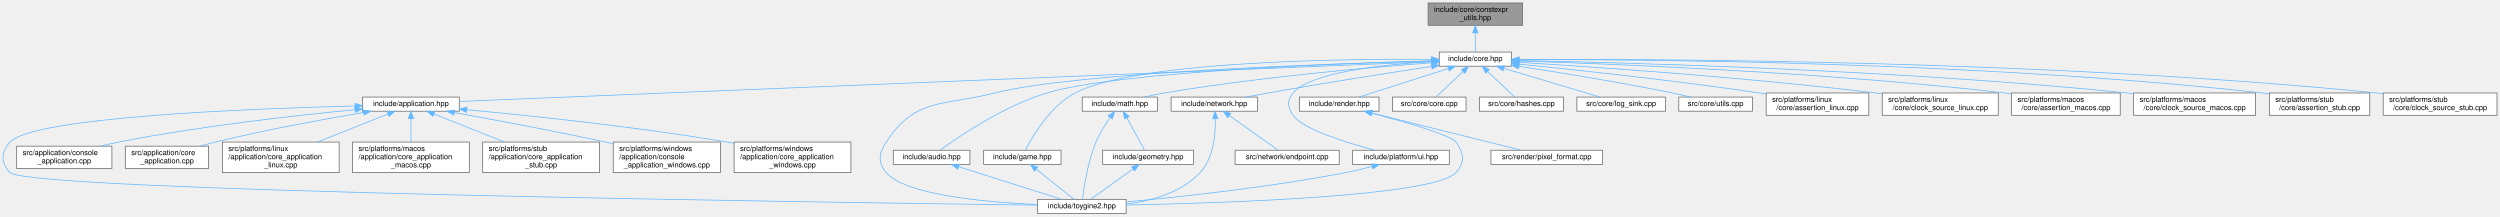
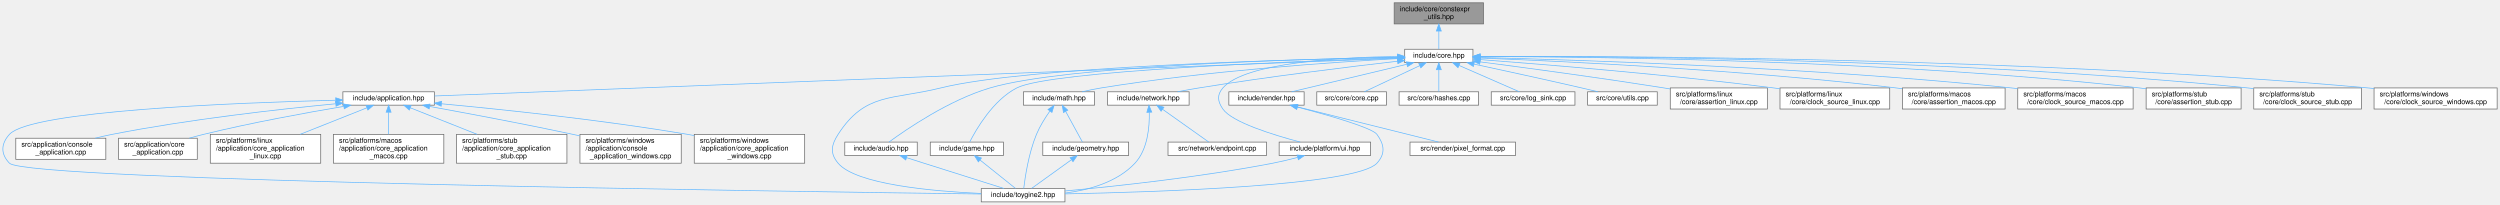
- <svg xmlns="http://www.w3.org/2000/svg" xmlns:xlink="http://www.w3.org/1999/xlink" width="3361pt" height="291pt" viewBox="0.00 0.00 3360.89 291.00">
+ <svg xmlns="http://www.w3.org/2000/svg" xmlns:xlink="http://www.w3.org/1999/xlink" width="3554pt" height="291pt" viewBox="0.00 0.00 3553.89 291.00">
  <g id="page0,1_graph0" class="graph" transform="scale(1 1) rotate(0) translate(4 287)">
    <g id="Node000001" class="node">
      <g id="a_Node000001">
        <a xlink:title="Constexpr helpers for compile-time string and buffer operations.">
-           <polygon fill="#999999" stroke="#666666" points="2042.89,-283 1915.89,-283 1915.89,-253 2042.89,-253 2042.89,-283" />
-           <text text-anchor="start" x="1923.89" y="-271" font-family="Helvetica,sans-Serif" font-size="10.00">include/core/constexpr</text>
-           <text text-anchor="middle" x="1979.39" y="-260" font-family="Helvetica,sans-Serif" font-size="10.00">_utils.hpp</text>
+           <polygon fill="#999999" stroke="#666666" points="2104.89,-283 1977.89,-283 1977.89,-253 2104.89,-253 2104.89,-283" />
+           <text text-anchor="start" x="1985.89" y="-271" font-family="Helvetica,sans-Serif" font-size="10.00">include/core/constexpr</text>
+           <text text-anchor="middle" x="2041.39" y="-260" font-family="Helvetica,sans-Serif" font-size="10.00">_utils.hpp</text>
        </a>
      </g>
    </g>
    <g id="Node000002" class="node">
      <g id="a_Node000002">
        <a xlink:href="../../da/d47/core_8hpp.html" target="_top" xlink:title="Umbrella header for the engine core module.">
-           <polygon fill="white" stroke="#666666" points="2027.89,-217 1930.89,-217 1930.89,-198 2027.89,-198 2027.89,-217" />
-           <text text-anchor="middle" x="1979.39" y="-205" font-family="Helvetica,sans-Serif" font-size="10.00">include/core.hpp</text>
+           <polygon fill="white" stroke="#666666" points="2089.89,-217 1992.89,-217 1992.89,-198 2089.89,-198 2089.89,-217" />
+           <text text-anchor="middle" x="2041.39" y="-205" font-family="Helvetica,sans-Serif" font-size="10.00">include/core.hpp</text>
        </a>
      </g>
    </g>
    <g id="edge1_Node000001_Node000002" class="edge">
      <g id="a_edge1_Node000001_Node000002">
        <a xlink:title=" ">
-           <path fill="none" stroke="#63b8ff" d="M1979.39,-242.75C1979.39,-233.72 1979.39,-224.03 1979.39,-217.27" />
-           <polygon fill="#63b8ff" stroke="#63b8ff" points="1975.89,-242.84 1979.39,-252.84 1982.89,-242.84 1975.89,-242.84" />
+           <path fill="none" stroke="#63b8ff" d="M2041.39,-242.75C2041.39,-233.72 2041.39,-224.03 2041.39,-217.27" />
+           <polygon fill="#63b8ff" stroke="#63b8ff" points="2037.89,-242.84 2041.39,-252.84 2044.89,-242.84 2037.89,-242.84" />
        </a>
      </g>
    </g>
    <g id="Node000003" class="node">
      <g id="a_Node000003">
        <a xlink:href="../../d4/d01/application_8hpp.html" target="_top" xlink:title="Umbrella header for the application module.">
          <polygon fill="white" stroke="#666666" points="613.39,-156.5 483.39,-156.5 483.39,-137.5 613.39,-137.5 613.39,-156.5" />
          <text text-anchor="middle" x="548.39" y="-144.5" font-family="Helvetica,sans-Serif" font-size="10.00">include/application.hpp</text>
        </a>
      </g>
    </g>
    <g id="edge2_Node000002_Node000003" class="edge">
      <g id="a_edge2_Node000002_Node000003">
        <a xlink:title=" ">
-           <path fill="none" stroke="#63b8ff" d="M1920.37,-204.09C1690.28,-194.68 854.31,-160.51 613.63,-150.67" />
-           <polygon fill="#63b8ff" stroke="#63b8ff" points="1920.41,-207.59 1930.54,-204.5 1920.69,-200.6 1920.41,-207.59" />
+           <path fill="none" stroke="#63b8ff" d="M1982.42,-204.19C1745.29,-194.9 862.18,-160.3 613.77,-150.56" />
+           <polygon fill="#63b8ff" stroke="#63b8ff" points="1982.43,-207.69 1992.56,-204.59 1982.7,-200.7 1982.43,-207.69" />
        </a>
      </g>
    </g>
    <g id="Node000004" class="node">
      <g id="a_Node000004">
        <a xlink:href="../../d8/d8c/toygine2_8hpp.html" target="_top" xlink:title="Main umbrella header for the engine.">
          <polygon fill="white" stroke="#666666" points="1509.89,-19 1390.89,-19 1390.89,0 1509.89,0 1509.89,-19" />
          <text text-anchor="middle" x="1450.39" y="-7" font-family="Helvetica,sans-Serif" font-size="10.00">include/toygine2.hpp</text>
        </a>
      </g>
    </g>
    <g id="edge27_Node000002_Node000004" class="edge">
      <g id="a_edge27_Node000002_Node000004">
        <a xlink:title=" ">
-           <path fill="none" stroke="#63b8ff" d="M1920.45,-205.11C1782.82,-201.43 1443.62,-189.76 1333.39,-162 1264.33,-144.61 1226,-155.83 1187.39,-96 1177.5,-80.69 1175.62,-68.92 1187.39,-55 1212.9,-24.8 1321.38,-15.09 1390.8,-11.97" />
-           <polygon fill="#63b8ff" stroke="#63b8ff" points="1920.7,-208.62 1930.79,-205.38 1920.89,-201.62 1920.7,-208.62" />
+           <path fill="none" stroke="#63b8ff" d="M1982.51,-205.52C1835.59,-202.65 1455.8,-192.43 1333.39,-162 1264.28,-144.82 1226,-155.83 1187.39,-96 1177.5,-80.69 1175.62,-68.92 1187.39,-55 1212.9,-24.8 1321.38,-15.09 1390.8,-11.97" />
+           <polygon fill="#63b8ff" stroke="#63b8ff" points="1982.62,-209.03 1992.68,-205.72 1982.75,-202.03 1982.62,-209.03" />
        </a>
      </g>
    </g>
    <g id="Node000012" class="node">
      <g id="a_Node000012">
        <a xlink:href="../../d1/d71/audio_8hpp.html" target="_top" xlink:title="Umbrella header for the audio module.">
          <polygon fill="white" stroke="#666666" points="1299.89,-85 1196.89,-85 1196.89,-66 1299.89,-66 1299.89,-85" />
          <text text-anchor="middle" x="1248.39" y="-73" font-family="Helvetica,sans-Serif" font-size="10.00">include/audio.hpp</text>
        </a>
      </g>
    </g>
    <g id="edge11_Node000002_Node000012" class="edge">
      <g id="a_edge11_Node000002_Node000012">
        <a xlink:title=" ">
-           <path fill="none" stroke="#63b8ff" d="M1920.48,-205.11C1793.75,-201.61 1498.95,-190.58 1403.39,-162 1345.38,-144.65 1284.86,-103.37 1260.05,-85.27" />
-           <polygon fill="#63b8ff" stroke="#63b8ff" points="1920.67,-208.62 1930.76,-205.39 1920.86,-201.62 1920.67,-208.62" />
+           <path fill="none" stroke="#63b8ff" d="M1982.53,-205.63C1845.95,-203.09 1510.94,-193.73 1403.39,-162 1345.02,-144.78 1284.22,-103.05 1259.66,-85.03" />
+           <polygon fill="#63b8ff" stroke="#63b8ff" points="1982.73,-209.13 1992.79,-205.82 1982.86,-202.14 1982.73,-209.13" />
        </a>
      </g>
    </g>
    <g id="Node000013" class="node">
      <g id="a_Node000013">
        <a xlink:href="../../d8/d39/game_8hpp.html" target="_top" xlink:title="Umbrella header for the game module.">
          <polygon fill="white" stroke="#666666" points="1422.39,-85 1318.39,-85 1318.39,-66 1422.39,-66 1422.39,-85" />
          <text text-anchor="middle" x="1370.39" y="-73" font-family="Helvetica,sans-Serif" font-size="10.00">include/game.hpp</text>
        </a>
      </g>
    </g>
    <g id="edge13_Node000002_Node000013" class="edge">
      <g id="a_edge13_Node000002_Node000013">
        <a xlink:title=" ">
-           <path fill="none" stroke="#63b8ff" d="M1920.34,-207.29C1798.42,-208.02 1523.37,-204.7 1441.39,-162 1407.67,-144.44 1383.8,-103.28 1374.59,-85.23" />
-           <polygon fill="#63b8ff" stroke="#63b8ff" points="1920.63,-210.79 1930.6,-207.22 1920.58,-203.79 1920.63,-210.79" />
+           <path fill="none" stroke="#63b8ff" d="M1982.31,-204.74C1840.43,-200.13 1488.66,-186.36 1441.39,-162 1407.6,-144.59 1383.77,-103.34 1374.58,-85.26" />
+           <polygon fill="#63b8ff" stroke="#63b8ff" points="1982.46,-208.24 1992.56,-205.06 1982.68,-201.25 1982.46,-208.24" />
        </a>
      </g>
    </g>
    <g id="Node000014" class="node">
      <g id="a_Node000014">
        <a xlink:href="../../d4/d78/math_8hpp.html" target="_top" xlink:title="Umbrella header for the math module.">
          <polygon fill="white" stroke="#666666" points="1551.89,-156.5 1450.89,-156.5 1450.89,-137.5 1551.89,-137.5 1551.89,-156.5" />
          <text text-anchor="middle" x="1501.39" y="-144.5" font-family="Helvetica,sans-Serif" font-size="10.00">include/math.hpp</text>
        </a>
      </g>
    </g>
    <g id="edge15_Node000002_Node000014" class="edge">
      <g id="a_edge15_Node000002_Node000014">
        <a xlink:title=" ">
-           <path fill="none" stroke="#63b8ff" d="M1920.83,-202.55C1839.7,-196.57 1688.7,-183.55 1561.39,-162 1552.63,-160.52 1543.25,-158.53 1534.56,-156.51" />
-           <polygon fill="#63b8ff" stroke="#63b8ff" points="1920.62,-206.05 1930.85,-203.28 1921.13,-199.07 1920.62,-206.05" />
+           <path fill="none" stroke="#63b8ff" d="M1982.64,-203.65C1891.84,-198.66 1712.12,-186.46 1561.39,-162 1552.52,-160.56 1543.01,-158.56 1534.23,-156.52" />
+           <polygon fill="#63b8ff" stroke="#63b8ff" points="1982.56,-207.15 1992.73,-204.19 1982.94,-200.16 1982.56,-207.15" />
        </a>
      </g>
    </g>
    <g id="Node000016" class="node">
      <g id="a_Node000016">
        <a xlink:href="../../d6/d67/network_8hpp.html" target="_top" xlink:title="Umbrella header for the network module.">
          <polygon fill="white" stroke="#666666" points="1686.39,-156.5 1570.39,-156.5 1570.39,-137.5 1686.39,-137.5 1686.39,-156.5" />
          <text text-anchor="middle" x="1628.39" y="-144.5" font-family="Helvetica,sans-Serif" font-size="10.00">include/network.hpp</text>
        </a>
      </g>
    </g>
    <g id="edge19_Node000002_Node000016" class="edge">
      <g id="a_edge19_Node000002_Node000016">
        <a xlink:title=" ">
-           <path fill="none" stroke="#63b8ff" d="M1920.48,-197.7C1863.95,-189.11 1776.21,-175.41 1700.39,-162 1690.86,-160.31 1680.64,-158.4 1670.98,-156.53" />
-           <polygon fill="#63b8ff" stroke="#63b8ff" points="1920.25,-201.2 1930.67,-199.24 1921.3,-194.28 1920.25,-201.2" />
+           <path fill="none" stroke="#63b8ff" d="M1982.58,-199.95C1914.49,-192.11 1799.04,-178.01 1700.39,-162 1690.46,-160.39 1679.8,-158.44 1669.81,-156.51" />
+           <polygon fill="#63b8ff" stroke="#63b8ff" points="1982.35,-203.45 1992.68,-201.11 1983.15,-196.5 1982.35,-203.45" />
        </a>
      </g>
    </g>
    <g id="Node000018" class="node">
      <g id="a_Node000018">
        <a xlink:href="../../de/dd6/ui_8hpp.html" target="_top" xlink:title="Umbrella header for platform UI types.">
          <polygon fill="white" stroke="#666666" points="1944.39,-85 1814.39,-85 1814.39,-66 1944.39,-66 1944.39,-85" />
          <text text-anchor="middle" x="1879.39" y="-73" font-family="Helvetica,sans-Serif" font-size="10.00">include/platform/ui.hpp</text>
        </a>
      </g>
    </g>
    <g id="edge22_Node000002_Node000018" class="edge">
      <g id="a_edge22_Node000002_Node000018">
        <a xlink:title=" ">
-           <path fill="none" stroke="#63b8ff" d="M1920.7,-204.22C1855.91,-200.33 1757.66,-189.88 1734.39,-162 1725.84,-151.76 1726.83,-142.98 1734.39,-132 1747.22,-113.35 1805.65,-95.27 1844.31,-85.05" />
-           <polygon fill="#63b8ff" stroke="#63b8ff" points="1920.61,-207.72 1930.8,-204.79 1921.01,-200.74 1920.61,-207.72" />
+           <path fill="none" stroke="#63b8ff" d="M1982.32,-206.72C1902.3,-205.62 1765.8,-198.29 1734.39,-162 1725.66,-151.92 1726.83,-142.98 1734.39,-132 1747.22,-113.35 1805.65,-95.27 1844.31,-85.05" />
+           <polygon fill="#63b8ff" stroke="#63b8ff" points="1982.71,-210.23 1992.74,-206.84 1982.78,-203.23 1982.71,-210.23" />
        </a>
      </g>
    </g>
    <g id="Node000019" class="node">
      <g id="a_Node000019">
        <a xlink:href="../../d6/d4b/render_8hpp.html" target="_top" xlink:title="Umbrella header for the render module.">
          <polygon fill="white" stroke="#666666" points="1849.89,-156.5 1742.89,-156.5 1742.89,-137.5 1849.89,-137.5 1849.89,-156.5" />
          <text text-anchor="middle" x="1796.39" y="-144.5" font-family="Helvetica,sans-Serif" font-size="10.00">include/render.hpp</text>
        </a>
      </g>
    </g>
    <g id="edge24_Node000002_Node000019" class="edge">
      <g id="a_edge24_Node000002_Node000019">
        <a xlink:title=" ">
-           <path fill="none" stroke="#63b8ff" d="M1942.84,-194.82C1907.44,-183.5 1854.62,-166.62 1823.03,-156.52" />
-           <polygon fill="#63b8ff" stroke="#63b8ff" points="1942.18,-198.28 1952.78,-197.99 1944.32,-191.61 1942.18,-198.28" />
+           <path fill="none" stroke="#63b8ff" d="M1995.78,-195.61C1948.43,-184.3 1875.35,-166.85 1832.05,-156.52" />
+           <polygon fill="#63b8ff" stroke="#63b8ff" points="1995.22,-199.08 2005.76,-197.99 1996.85,-192.27 1995.22,-199.08" />
        </a>
      </g>
    </g>
    <g id="Node000021" class="node">
      <g id="a_Node000021">
        <a xlink:href="../../da/de0/core_8cpp.html" target="_top" xlink:title="Implementation of toy::initialize() and toy::deInitialize() lifecycle functions.">
          <polygon fill="white" stroke="#666666" points="1966.89,-156.5 1867.89,-156.5 1867.89,-137.5 1966.89,-137.5 1966.89,-156.5" />
          <text text-anchor="middle" x="1917.39" y="-144.5" font-family="Helvetica,sans-Serif" font-size="10.00">src/core/core.cpp</text>
        </a>
      </g>
    </g>
    <g id="edge28_Node000002_Node000021" class="edge">
      <g id="a_edge28_Node000002_Node000021">
        <a xlink:title=" ">
-           <path fill="none" stroke="#63b8ff" d="M1962.86,-190.91C1951.24,-179.94 1936.11,-165.67 1926.57,-156.67" />
-           <polygon fill="#63b8ff" stroke="#63b8ff" points="1960.56,-193.55 1970.24,-197.87 1965.37,-188.46 1960.56,-193.55" />
+           <path fill="none" stroke="#63b8ff" d="M2014.11,-193.63C1990.2,-182.35 1956.11,-166.27 1935.44,-156.52" />
+           <polygon fill="#63b8ff" stroke="#63b8ff" points="2012.82,-196.89 2023.35,-197.99 2015.8,-190.56 2012.82,-196.89" />
        </a>
      </g>
    </g>
    <g id="Node000022" class="node">
      <g id="a_Node000022">
        <a xlink:href="../../db/d2d/hashes_8cpp.html" target="_top" xlink:title="Table-driven implementations of toy::crc8(), toy::crc16(), and toy::crc32().">
          <polygon fill="white" stroke="#666666" points="2097.89,-156.5 1984.89,-156.5 1984.89,-137.5 2097.89,-137.5 2097.89,-156.5" />
          <text text-anchor="middle" x="2041.39" y="-144.5" font-family="Helvetica,sans-Serif" font-size="10.00">src/core/hashes.cpp</text>
        </a>
      </g>
    </g>
    <g id="edge29_Node000002_Node000022" class="edge">
      <g id="a_edge29_Node000002_Node000022">
        <a xlink:title=" ">
-           <path fill="none" stroke="#63b8ff" d="M1995.91,-190.91C2007.53,-179.94 2022.66,-165.67 2032.2,-156.67" />
-           <polygon fill="#63b8ff" stroke="#63b8ff" points="1993.41,-188.46 1988.53,-197.87 1998.21,-193.55 1993.41,-188.46" />
+           <path fill="none" stroke="#63b8ff" d="M2041.39,-187.66C2041.39,-177.24 2041.39,-164.8 2041.39,-156.67" />
+           <polygon fill="#63b8ff" stroke="#63b8ff" points="2037.89,-187.87 2041.39,-197.87 2044.89,-187.87 2037.89,-187.87" />
        </a>
      </g>
    </g>
    <g id="Node000023" class="node">
      <g id="a_Node000023">
        <a xlink:href="../../d2/d51/log__sink_8cpp.html" target="_top" xlink:title="Out-of-line definitions for toy::log::ISink.">
          <polygon fill="white" stroke="#666666" points="2234.89,-156.5 2115.89,-156.5 2115.89,-137.5 2234.89,-137.5 2234.89,-156.5" />
          <text text-anchor="middle" x="2175.39" y="-144.5" font-family="Helvetica,sans-Serif" font-size="10.00">src/core/log_sink.cpp</text>
        </a>
      </g>
    </g>
    <g id="edge30_Node000002_Node000023" class="edge">
      <g id="a_edge30_Node000002_Node000023">
        <a xlink:title=" ">
-           <path fill="none" stroke="#63b8ff" d="M2017.55,-195.11C2055.46,-183.79 2112.72,-166.7 2146.85,-156.52" />
-           <polygon fill="#63b8ff" stroke="#63b8ff" points="2016.47,-191.78 2007.89,-197.99 2018.47,-198.49 2016.47,-191.78" />
+           <path fill="none" stroke="#63b8ff" d="M2070.17,-193.93C2096.05,-182.64 2133.34,-166.36 2155.88,-156.52" />
+           <polygon fill="#63b8ff" stroke="#63b8ff" points="2068.63,-190.78 2060.87,-197.99 2071.44,-197.2 2068.63,-190.78" />
        </a>
      </g>
    </g>
    <g id="Node000024" class="node">
      <g id="a_Node000024">
        <a xlink:href="../../de/d06/utils_8cpp.html" target="_top" xlink:title="Definitions for string, encoding, and number utilities declared in core/utils.hpp.">
          <polygon fill="white" stroke="#666666" points="2351.89,-156.5 2252.89,-156.5 2252.89,-137.5 2351.89,-137.5 2351.89,-156.5" />
          <text text-anchor="middle" x="2302.39" y="-144.5" font-family="Helvetica,sans-Serif" font-size="10.00">src/core/utils.cpp</text>
        </a>
      </g>
    </g>
    <g id="edge31_Node000002_Node000024" class="edge">
      <g id="a_edge31_Node000002_Node000024">
        <a xlink:title=" ">
-           <path fill="none" stroke="#63b8ff" d="M2037.98,-197.87C2091.83,-189.66 2173.75,-176.44 2244.39,-162 2252.3,-160.38 2260.78,-158.45 2268.74,-156.55" />
-           <polygon fill="#63b8ff" stroke="#63b8ff" points="2037.29,-194.44 2027.93,-199.4 2038.34,-201.36 2037.29,-194.44" />
+           <path fill="none" stroke="#63b8ff" d="M2091.28,-195.87C2132.41,-187.03 2192.25,-174 2244.39,-162 2251.86,-160.28 2259.85,-158.38 2267.45,-156.56" />
+           <polygon fill="#63b8ff" stroke="#63b8ff" points="2090.54,-192.45 2081.5,-197.97 2092.01,-199.29 2090.54,-192.45" />
        </a>
      </g>
    </g>
    <g id="Node000025" class="node">
      <g id="a_Node000025">
        <a xlink:href="../../df/de5/assertion__linux_8cpp.html" target="_top" xlink:title="Linux implementation of the toy::assertion crash handler and stack trace capture.">
          <polygon fill="white" stroke="#666666" points="2508.39,-162 2370.39,-162 2370.39,-132 2508.39,-132 2508.39,-162" />
          <text text-anchor="start" x="2378.39" y="-150" font-family="Helvetica,sans-Serif" font-size="10.00">src/platforms/linux</text>
          <text text-anchor="middle" x="2439.39" y="-139" font-family="Helvetica,sans-Serif" font-size="10.00">/core/assertion_linux.cpp</text>
        </a>
      </g>
    </g>
    <g id="edge32_Node000002_Node000025" class="edge">
      <g id="a_edge32_Node000002_Node000025">
        <a xlink:title=" ">
-           <path fill="none" stroke="#63b8ff" d="M2038.26,-200.78C2113.41,-193.22 2247.36,-178.86 2361.39,-162 2364.24,-161.58 2367.16,-161.13 2370.1,-160.66" />
-           <polygon fill="#63b8ff" stroke="#63b8ff" points="2037.66,-197.32 2028.05,-201.8 2038.35,-204.29 2037.66,-197.32" />
+           <path fill="none" stroke="#63b8ff" d="M2099.94,-199.06C2164.18,-190.74 2270.29,-176.5 2361.39,-162 2364.24,-161.55 2367.15,-161.07 2370.09,-160.58" />
+           <polygon fill="#63b8ff" stroke="#63b8ff" points="2099.46,-195.59 2089.99,-200.35 2100.36,-202.54 2099.46,-195.59" />
        </a>
      </g>
    </g>
    <g id="Node000026" class="node">
      <g id="a_Node000026">
        <a xlink:href="../../d4/d42/clock__source__linux_8cpp.html" target="_top" xlink:title="Linux implementations of toy::chrono::ClockSource and toy::chrono::SteadyClock.">
          <polygon fill="white" stroke="#666666" points="2682.39,-162 2526.39,-162 2526.39,-132 2682.39,-132 2682.39,-162" />
          <text text-anchor="start" x="2534.39" y="-150" font-family="Helvetica,sans-Serif" font-size="10.00">src/platforms/linux</text>
          <text text-anchor="middle" x="2604.39" y="-139" font-family="Helvetica,sans-Serif" font-size="10.00">/core/clock_source_linux.cpp</text>
        </a>
      </g>
    </g>
    <g id="edge33_Node000002_Node000026" class="edge">
      <g id="a_edge33_Node000002_Node000026">
        <a xlink:title=" ">
-           <path fill="none" stroke="#63b8ff" d="M2038.22,-203.12C2137.32,-197.1 2343.74,-183.12 2517.39,-162 2520.27,-161.65 2523.21,-161.27 2526.17,-160.88" />
-           <polygon fill="#63b8ff" stroke="#63b8ff" points="2037.88,-199.64 2028.11,-203.73 2038.3,-206.62 2037.88,-199.64" />
+           <path fill="none" stroke="#63b8ff" d="M2100.17,-202.27C2190.19,-195.5 2367.54,-181.04 2517.39,-162 2520.27,-161.63 2523.2,-161.24 2526.17,-160.84" />
+           <polygon fill="#63b8ff" stroke="#63b8ff" points="2099.87,-198.78 2090.15,-203.01 2100.39,-205.76 2099.87,-198.78" />
        </a>
      </g>
    </g>
    <g id="Node000027" class="node">
      <g id="a_Node000027">
        <a xlink:href="../../d5/d5a/assertion__macos_8cpp.html" target="_top" xlink:title="macOS implementation of the toy::assertion crash handler and stack trace capture.">
          <polygon fill="white" stroke="#666666" points="2846.39,-162 2700.39,-162 2700.39,-132 2846.39,-132 2846.39,-162" />
          <text text-anchor="start" x="2708.39" y="-150" font-family="Helvetica,sans-Serif" font-size="10.00">src/platforms/macos</text>
          <text text-anchor="middle" x="2773.39" y="-139" font-family="Helvetica,sans-Serif" font-size="10.00">/core/assertion_macos.cpp</text>
        </a>
      </g>
    </g>
    <g id="edge34_Node000002_Node000027" class="edge">
      <g id="a_edge34_Node000002_Node000027">
        <a xlink:title=" ">
-           <path fill="none" stroke="#63b8ff" d="M2038.13,-204.95C2160.17,-201.26 2449.92,-190.08 2691.39,-162 2694.25,-161.67 2697.18,-161.3 2700.12,-160.91" />
-           <polygon fill="#63b8ff" stroke="#63b8ff" points="2037.78,-201.46 2027.89,-205.25 2037.99,-208.45 2037.78,-201.46" />
+           <path fill="none" stroke="#63b8ff" d="M2100.34,-204.45C2214.67,-200.05 2474.37,-187.89 2691.39,-162 2694.25,-161.66 2697.17,-161.28 2700.12,-160.88" />
+           <polygon fill="#63b8ff" stroke="#63b8ff" points="2099.92,-200.97 2090.06,-204.84 2100.18,-207.96 2099.92,-200.97" />
        </a>
      </g>
    </g>
    <g id="Node000028" class="node">
      <g id="a_Node000028">
        <a xlink:href="../../d6/d9a/clock__source__macos_8cpp.html" target="_top" xlink:title="macOS implementations of toy::chrono::ClockSource and toy::chrono::SteadyClock.">
          <polygon fill="white" stroke="#666666" points="3028.39,-162 2864.39,-162 2864.39,-132 3028.39,-132 3028.39,-162" />
          <text text-anchor="start" x="2872.39" y="-150" font-family="Helvetica,sans-Serif" font-size="10.00">src/platforms/macos</text>
          <text text-anchor="middle" x="2946.39" y="-139" font-family="Helvetica,sans-Serif" font-size="10.00">/core/clock_source_macos.cpp</text>
        </a>
      </g>
    </g>
    <g id="edge35_Node000002_Node000028" class="edge">
      <g id="a_edge35_Node000002_Node000028">
        <a xlink:title=" ">
-           <path fill="none" stroke="#63b8ff" d="M2038.11,-205.58C2179.29,-202.92 2548.71,-193.3 2855.39,-162 2858.25,-161.71 2861.16,-161.39 2864.09,-161.04" />
-           <polygon fill="#63b8ff" stroke="#63b8ff" points="2037.88,-202.08 2027.95,-205.77 2038.01,-209.08 2037.88,-202.08" />
+           <path fill="none" stroke="#63b8ff" d="M2100.21,-205.26C2234.43,-202 2573.45,-191.32 2855.39,-162 2858.25,-161.7 2861.16,-161.38 2864.09,-161.03" />
+           <polygon fill="#63b8ff" stroke="#63b8ff" points="2100.06,-201.76 2090.14,-205.5 2100.22,-208.76 2100.06,-201.76" />
        </a>
      </g>
    </g>
    <g id="Node000029" class="node">
      <g id="a_Node000029">
        <a xlink:href="../../d7/d90/assertion__stub_8cpp.html" target="_top" xlink:title="Stub definitions for the assertion callback API declared in core/assertion.hpp.">
          <polygon fill="white" stroke="#666666" points="3181.89,-162 3046.89,-162 3046.89,-132 3181.89,-132 3181.89,-162" />
          <text text-anchor="start" x="3054.89" y="-150" font-family="Helvetica,sans-Serif" font-size="10.00">src/platforms/stub</text>
          <text text-anchor="middle" x="3114.39" y="-139" font-family="Helvetica,sans-Serif" font-size="10.00">/core/assertion_stub.cpp</text>
        </a>
      </g>
    </g>
    <g id="edge36_Node000002_Node000029" class="edge">
      <g id="a_edge36_Node000002_Node000029">
        <a xlink:title=" ">
-           <path fill="none" stroke="#63b8ff" d="M2038.22,-206.86C2198.88,-207.24 2658.36,-204.22 3037.39,-162 3040.49,-161.65 3043.66,-161.26 3046.86,-160.82" />
-           <polygon fill="#63b8ff" stroke="#63b8ff" points="2038.09,-203.36 2028.08,-206.83 2038.07,-210.36 2038.09,-203.36" />
+           <path fill="none" stroke="#63b8ff" d="M2100.22,-206.64C2254.49,-206.41 2683.25,-201.92 3037.39,-162 3040.49,-161.65 3043.66,-161.25 3046.86,-160.81" />
+           <polygon fill="#63b8ff" stroke="#63b8ff" points="2100.02,-203.14 2090.02,-206.65 2100.02,-210.14 2100.02,-203.14" />
        </a>
      </g>
    </g>
    <g id="Node000030" class="node">
      <g id="a_Node000030">
        <a xlink:href="../../d4/dbf/clock__source__stub_8cpp.html" target="_top" xlink:title="Stub implementations of toy::chrono::ClockSource and toy::chrono::SteadyClock.">
          <polygon fill="white" stroke="#666666" points="3352.89,-162 3199.89,-162 3199.89,-132 3352.89,-132 3352.89,-162" />
          <text text-anchor="start" x="3207.89" y="-150" font-family="Helvetica,sans-Serif" font-size="10.00">src/platforms/stub</text>
          <text text-anchor="middle" x="3276.39" y="-139" font-family="Helvetica,sans-Serif" font-size="10.00">/core/clock_source_stub.cpp</text>
        </a>
      </g>
    </g>
    <g id="edge37_Node000002_Node000030" class="edge">
      <g id="a_edge37_Node000002_Node000030">
        <a xlink:title=" ">
-           <path fill="none" stroke="#63b8ff" d="M2038.09,-206.97C2213.63,-207.82 2749.74,-206.3 3191.39,-162 3194.06,-161.73 3196.79,-161.43 3199.53,-161.11" />
-           <polygon fill="#63b8ff" stroke="#63b8ff" points="2038.05,-203.47 2028.03,-206.92 2038.01,-210.47 2038.05,-203.47" />
+           <path fill="none" stroke="#63b8ff" d="M2100.24,-206.8C2269.98,-207.13 2774.95,-204.19 3191.39,-162 3194.06,-161.73 3196.79,-161.43 3199.53,-161.1" />
+           <polygon fill="#63b8ff" stroke="#63b8ff" points="2100.03,-203.3 2090.02,-206.78 2100.01,-210.3 2100.03,-203.3" />
+         </a>
+       </g>
+     </g>
+     <g id="Node000031" class="node">
+       <g id="a_Node000031">
+         <a xlink:href="../../d0/db3/clock__source__windows_8cpp.html" target="_top" xlink:title="Windows implementations of toy::chrono::ClockSource and toy::chrono::SteadyClock.">
+           <polygon fill="white" stroke="#666666" points="3545.89,-162 3370.89,-162 3370.89,-132 3545.89,-132 3545.89,-162" />
+           <text text-anchor="start" x="3378.89" y="-150" font-family="Helvetica,sans-Serif" font-size="10.00">src/platforms/windows</text>
+           <text text-anchor="middle" x="3458.39" y="-139" font-family="Helvetica,sans-Serif" font-size="10.00">/core/clock_source_windows.cpp</text>
+         </a>
+       </g>
+     </g>
+     <g id="edge38_Node000002_Node000031" class="edge">
+       <g id="a_edge38_Node000002_Node000031">
+         <a xlink:title=" ">
+           <path fill="none" stroke="#63b8ff" d="M2100.18,-206.84C2285.85,-207.44 2876.18,-205.51 3362.39,-162 3365.15,-161.75 3367.96,-161.48 3370.8,-161.18" />
+           <polygon fill="#63b8ff" stroke="#63b8ff" points="2100.1,-203.34 2090.09,-206.81 2100.07,-210.34 2100.1,-203.34" />
        </a>
      </g>
    </g>
    <g id="edge3_Node000003_Node000004" class="edge">
      <g id="a_edge3_Node000003_Node000004">
        <a xlink:title=" ">
          <path fill="none" stroke="#63b8ff" d="M472.97,-144.52C332.01,-140.96 40,-129.58 9.39,-96 -2.89,-82.53 -3.3,-68.08 9.39,-55 33.81,-29.81 1121.17,-14.61 1390.51,-11.22" />
          <polygon fill="#63b8ff" stroke="#63b8ff" points="473.18,-148.02 483.26,-144.77 473.35,-141.03 473.18,-148.02" />
        </a>
      </g>
    </g>
    <g id="Node000005" class="node">
      <g id="a_Node000005">
        <a xlink:href="../../db/db6/console__application_8cpp.html" target="_top" xlink:title="Implementations for toy::application::ConsoleApplication.">
          <polygon fill="white" stroke="#666666" points="146.39,-90.5 18.39,-90.5 18.39,-60.5 146.39,-60.5 146.39,-90.5" />
          <text text-anchor="start" x="26.39" y="-78.5" font-family="Helvetica,sans-Serif" font-size="10.00">src/application/console</text>
          <text text-anchor="middle" x="82.39" y="-67.5" font-family="Helvetica,sans-Serif" font-size="10.00">_application.cpp</text>
        </a>
      </g>
    </g>
    <g id="edge4_Node000003_Node000005" class="edge">
      <g id="a_edge4_Node000003_Node000005">
        <a xlink:title=" ">
          <path fill="none" stroke="#63b8ff" d="M472.88,-139.44C393.4,-131.82 264.87,-117.49 155.39,-96 147.53,-94.46 139.28,-92.55 131.26,-90.52" />
          <polygon fill="#63b8ff" stroke="#63b8ff" points="473,-142.96 483.28,-140.42 473.66,-135.99 473,-142.96" />
        </a>
      </g>
    </g>
    <g id="Node000006" class="node">
      <g id="a_Node000006">
        <a xlink:href="../../d0/dbb/core__application_8cpp.html" target="_top" xlink:title="Implementations for toy::application::CoreApplication.">
          <polygon fill="white" stroke="#666666" points="276.39,-90.5 164.39,-90.5 164.39,-60.5 276.39,-60.5 276.39,-90.5" />
          <text text-anchor="start" x="172.39" y="-78.5" font-family="Helvetica,sans-Serif" font-size="10.00">src/application/core</text>
          <text text-anchor="middle" x="220.39" y="-67.5" font-family="Helvetica,sans-Serif" font-size="10.00">_application.cpp</text>
        </a>
      </g>
    </g>
    <g id="edge5_Node000003_Node000006" class="edge">
      <g id="a_edge5_Node000003_Node000006">
        <a xlink:title=" ">
          <path fill="none" stroke="#63b8ff" d="M484.61,-135.78C431.11,-126.75 352.83,-112.48 285.39,-96 278.75,-94.38 271.78,-92.49 264.98,-90.54" />
          <polygon fill="#63b8ff" stroke="#63b8ff" points="484.2,-139.26 494.64,-137.46 485.36,-132.36 484.2,-139.26" />
        </a>
      </g>
    </g>
    <g id="Node000007" class="node">
      <g id="a_Node000007">
        <a xlink:href="../../d0/d8a/core__application__linux_8cpp.html" target="_top" xlink:title="Linux implementations of toy::application::CoreApplication via POSIX APIs.">
          <polygon fill="white" stroke="#666666" points="451.89,-96 294.89,-96 294.89,-55 451.89,-55 451.89,-96" />
          <text text-anchor="start" x="302.89" y="-84" font-family="Helvetica,sans-Serif" font-size="10.00">src/platforms/linux</text>
          <text text-anchor="start" x="302.89" y="-73" font-family="Helvetica,sans-Serif" font-size="10.00">/application/core_application</text>
          <text text-anchor="middle" x="373.39" y="-62" font-family="Helvetica,sans-Serif" font-size="10.00">_linux.cpp</text>
        </a>
      </g>
    </g>
    <g id="edge6_Node000003_Node000007" class="edge">
      <g id="a_edge6_Node000003_Node000007">
        <a xlink:title=" ">
          <path fill="none" stroke="#63b8ff" d="M517.48,-133.73C491.21,-123.29 453.02,-108.13 422.55,-96.03" />
          <polygon fill="#63b8ff" stroke="#63b8ff" points="516.34,-137.04 526.93,-137.48 518.93,-130.53 516.34,-137.04" />
        </a>
      </g>
    </g>
    <g id="Node000008" class="node">
      <g id="a_Node000008">
        <a xlink:href="../../d8/d89/core__application__macos_8cpp.html" target="_top" xlink:title="macOS implementations of toy::application::CoreApplication via POSIX APIs.">
          <polygon fill="white" stroke="#666666" points="626.89,-96 469.89,-96 469.89,-55 626.89,-55 626.89,-96" />
          <text text-anchor="start" x="477.89" y="-84" font-family="Helvetica,sans-Serif" font-size="10.00">src/platforms/macos</text>
          <text text-anchor="start" x="477.89" y="-73" font-family="Helvetica,sans-Serif" font-size="10.00">/application/core_application</text>
          <text text-anchor="middle" x="548.39" y="-62" font-family="Helvetica,sans-Serif" font-size="10.00">_macos.cpp</text>
        </a>
      </g>
    </g>
    <g id="edge7_Node000003_Node000008" class="edge">
      <g id="a_edge7_Node000003_Node000008">
        <a xlink:title=" ">
          <path fill="none" stroke="#63b8ff" d="M548.39,-127.38C548.39,-117.74 548.39,-105.96 548.39,-96.17" />
          <polygon fill="#63b8ff" stroke="#63b8ff" points="544.89,-127.48 548.39,-137.48 551.89,-127.48 544.89,-127.48" />
        </a>
      </g>
    </g>
    <g id="Node000009" class="node">
      <g id="a_Node000009">
        <a xlink:href="../../db/da8/core__application__stub_8cpp.html" target="_top" xlink:title="Stub implementation of toy::application::CoreApplication::sleep() for platforms without OS sleep supp...">
          <polygon fill="white" stroke="#666666" points="801.89,-96 644.89,-96 644.89,-55 801.89,-55 801.89,-96" />
          <text text-anchor="start" x="652.89" y="-84" font-family="Helvetica,sans-Serif" font-size="10.00">src/platforms/stub</text>
          <text text-anchor="start" x="652.89" y="-73" font-family="Helvetica,sans-Serif" font-size="10.00">/application/core_application</text>
          <text text-anchor="middle" x="723.39" y="-62" font-family="Helvetica,sans-Serif" font-size="10.00">_stub.cpp</text>
        </a>
      </g>
    </g>
    <g id="edge8_Node000003_Node000009" class="edge">
      <g id="a_edge8_Node000003_Node000009">
        <a xlink:title=" ">
          <path fill="none" stroke="#63b8ff" d="M579.29,-133.73C605.56,-123.29 643.75,-108.13 674.22,-96.03" />
          <polygon fill="#63b8ff" stroke="#63b8ff" points="577.85,-130.53 569.84,-137.48 580.43,-137.04 577.85,-130.53" />
        </a>
      </g>
    </g>
    <g id="Node000010" class="node">
      <g id="a_Node000010">
        <a xlink:href="../../df/dd0/console__application__windows_8cpp.html" target="_top" xlink:title="Windows console entry-point argument conversion from UTF-16 to UTF-8.">
          <polygon fill="white" stroke="#666666" points="964.39,-96 820.39,-96 820.39,-55 964.39,-55 964.39,-96" />
          <text text-anchor="start" x="828.39" y="-84" font-family="Helvetica,sans-Serif" font-size="10.00">src/platforms/windows</text>
          <text text-anchor="start" x="828.39" y="-73" font-family="Helvetica,sans-Serif" font-size="10.00">/application/console</text>
          <text text-anchor="middle" x="892.39" y="-62" font-family="Helvetica,sans-Serif" font-size="10.00">_application_windows.cpp</text>
        </a>
      </g>
    </g>
    <g id="edge9_Node000003_Node000010" class="edge">
      <g id="a_edge9_Node000003_Node000010">
        <a xlink:title=" ">
          <path fill="none" stroke="#63b8ff" d="M606.74,-135.64C659.93,-126.01 740.62,-110.94 810.39,-96 813.53,-95.33 816.75,-94.62 819.99,-93.9" />
          <polygon fill="#63b8ff" stroke="#63b8ff" points="606.02,-132.21 596.81,-137.43 607.27,-139.1 606.02,-132.21" />
        </a>
      </g>
    </g>
    <g id="Node000011" class="node">
      <g id="a_Node000011">
        <a xlink:href="../../dc/d2d/core__application__windows_8cpp.html" target="_top" xlink:title="Windows implementations of toy::application::CoreApplication via Win32 APIs.">
          <polygon fill="white" stroke="#666666" points="1139.89,-96 982.89,-96 982.89,-55 1139.89,-55 1139.89,-96" />
          <text text-anchor="start" x="990.89" y="-84" font-family="Helvetica,sans-Serif" font-size="10.00">src/platforms/windows</text>
          <text text-anchor="start" x="990.89" y="-73" font-family="Helvetica,sans-Serif" font-size="10.00">/application/core_application</text>
          <text text-anchor="middle" x="1061.39" y="-62" font-family="Helvetica,sans-Serif" font-size="10.00">_windows.cpp</text>
        </a>
      </g>
    </g>
    <g id="edge10_Node000003_Node000011" class="edge">
      <g id="a_edge10_Node000003_Node000011">
        <a xlink:title=" ">
          <path fill="none" stroke="#63b8ff" d="M623.58,-139.47C708.77,-131.53 851.61,-116.6 973.39,-96 976.47,-95.48 979.61,-94.92 982.78,-94.33" />
          <polygon fill="#63b8ff" stroke="#63b8ff" points="623.11,-136 613.48,-140.4 623.76,-142.97 623.11,-136" />
        </a>
      </g>
    </g>
    <g id="edge12_Node000012_Node000004" class="edge">
      <g id="a_edge12_Node000012_Node000004">
        <a xlink:title=" ">
          <path fill="none" stroke="#63b8ff" d="M1284.71,-62.86C1292.83,-60.27 1301.4,-57.54 1309.39,-55 1349.02,-42.41 1394.95,-27.93 1423.35,-19" />
          <polygon fill="#63b8ff" stroke="#63b8ff" points="1283.56,-59.56 1275.1,-65.94 1285.69,-66.22 1283.56,-59.56" />
        </a>
      </g>
    </g>
    <g id="edge14_Node000013_Node000004" class="edge">
      <g id="a_edge14_Node000013_Node000004">
        <a xlink:title=" ">
          <path fill="none" stroke="#63b8ff" d="M1389.15,-59.49C1404.81,-46.96 1426.59,-29.54 1439.51,-19.2" />
          <polygon fill="#63b8ff" stroke="#63b8ff" points="1386.8,-56.89 1381.17,-65.87 1391.17,-62.35 1386.8,-56.89" />
        </a>
      </g>
    </g>
    <g id="edge18_Node000014_Node000004" class="edge">
      <g id="a_edge18_Node000014_Node000004">
        <a xlink:title=" ">
          <path fill="none" stroke="#63b8ff" d="M1488.39,-129.01C1481.83,-119.71 1474.25,-107.71 1469.39,-96 1458.24,-69.18 1453.15,-34.79 1451.28,-19.05" />
          <polygon fill="#63b8ff" stroke="#63b8ff" points="1485.74,-131.32 1494.47,-137.32 1491.38,-127.18 1485.74,-131.32" />
        </a>
      </g>
    </g>
    <g id="Node000015" class="node">
      <g id="a_Node000015">
        <a xlink:href="../../db/dbb/geometry_8hpp.html" target="_top" xlink:title="Umbrella header for the geometry module.">
          <polygon fill="white" stroke="#666666" points="1600.39,-85 1478.39,-85 1478.39,-66 1600.39,-66 1600.39,-85" />
          <text text-anchor="middle" x="1539.39" y="-73" font-family="Helvetica,sans-Serif" font-size="10.00">include/geometry.hpp</text>
        </a>
      </g>
    </g>
    <g id="edge16_Node000014_Node000015" class="edge">
      <g id="a_edge16_Node000014_Node000015">
        <a xlink:title=" ">
          <path fill="none" stroke="#63b8ff" d="M1510.99,-128.43C1518.56,-114.58 1528.8,-95.86 1534.69,-85.09" />
          <polygon fill="#63b8ff" stroke="#63b8ff" points="1507.77,-127.02 1506.05,-137.48 1513.91,-130.38 1507.77,-127.02" />
        </a>
      </g>
    </g>
    <g id="edge17_Node000015_Node000004" class="edge">
      <g id="a_edge17_Node000015_Node000004">
        <a xlink:title=" ">
          <path fill="none" stroke="#63b8ff" d="M1518.99,-59.83C1501.53,-47.28 1476.99,-29.63 1462.48,-19.2" />
          <polygon fill="#63b8ff" stroke="#63b8ff" points="1517.22,-62.87 1527.38,-65.87 1521.31,-57.19 1517.22,-62.87" />
        </a>
      </g>
    </g>
    <g id="edge20_Node000016_Node000004" class="edge">
      <g id="a_edge20_Node000016_Node000004">
        <a xlink:title=" ">
          <path fill="none" stroke="#63b8ff" d="M1629.78,-127.22C1630.22,-106.81 1627.62,-74.5 1609.39,-55 1584.03,-27.89 1543.64,-16.82 1509.92,-12.5" />
          <polygon fill="#63b8ff" stroke="#63b8ff" points="1626.27,-127.27 1629.28,-137.43 1633.27,-127.61 1626.27,-127.27" />
        </a>
      </g>
    </g>
    <g id="Node000017" class="node">
      <g id="a_Node000017">
        <a xlink:href="../../d3/d80/endpoint_8cpp.html" target="_top" xlink:title="Definitions for the toy::network::Endpoint destructor declared in network/endpoint....">
          <polygon fill="white" stroke="#666666" points="1796.39,-85 1656.39,-85 1656.39,-66 1796.39,-66 1796.39,-85" />
          <text text-anchor="middle" x="1726.39" y="-73" font-family="Helvetica,sans-Serif" font-size="10.00">src/network/endpoint.cpp</text>
        </a>
      </g>
    </g>
    <g id="edge21_Node000016_Node000017" class="edge">
      <g id="a_edge21_Node000016_Node000017">
        <a xlink:title=" ">
          <path fill="none" stroke="#63b8ff" d="M1648.73,-131.57C1668.52,-117.54 1697.91,-96.7 1714.27,-85.09" />
          <polygon fill="#63b8ff" stroke="#63b8ff" points="1646.53,-128.84 1640.4,-137.48 1650.58,-134.55 1646.53,-128.84" />
        </a>
      </g>
    </g>
    <g id="edge23_Node000018_Node000004" class="edge">
      <g id="a_edge23_Node000018_Node000004">
        <a xlink:title=" ">
          <path fill="none" stroke="#63b8ff" d="M1840.45,-63.2C1829.21,-60.22 1816.87,-57.22 1805.39,-55 1702.48,-35.08 1580.99,-22.09 1510.13,-15.54" />
          <polygon fill="#63b8ff" stroke="#63b8ff" points="1839.85,-66.67 1850.42,-65.91 1841.69,-59.91 1839.85,-66.67" />
        </a>
      </g>
    </g>
    <g id="edge25_Node000019_Node000004" class="edge">
      <g id="a_edge25_Node000019_Node000004">
        <a xlink:title=" ">
          <path fill="none" stroke="#63b8ff" d="M1840.17,-134.88C1884.17,-123.27 1946.47,-105.45 1953.39,-96 1964.14,-81.29 1965.69,-68.44 1953.39,-55 1923.97,-22.87 1637.05,-13.81 1510.19,-11.36" />
          <polygon fill="#63b8ff" stroke="#63b8ff" points="1839.04,-131.56 1830.25,-137.48 1840.81,-138.33 1839.04,-131.56" />
        </a>
      </g>
    </g>
    <g id="Node000020" class="node">
      <g id="a_Node000020">
        <a xlink:href="../../db/d3d/pixel__format_8cpp.html" target="_top" xlink:title="Definitions for pixelFormatName() and pixelFormatFromName() declared in render/pixel_format....">
          <polygon fill="white" stroke="#666666" points="2150.39,-85 2000.39,-85 2000.39,-66 2150.39,-66 2150.39,-85" />
          <text text-anchor="middle" x="2075.39" y="-73" font-family="Helvetica,sans-Serif" font-size="10.00">src/render/pixel_format.cpp</text>
        </a>
      </g>
    </g>
    <g id="edge26_Node000019_Node000020" class="edge">
      <g id="a_edge26_Node000019_Node000020">
        <a xlink:title=" ">
          <path fill="none" stroke="#63b8ff" d="M1840.5,-135.01C1896.05,-121.17 1990.32,-97.69 2040.89,-85.09" />
          <polygon fill="#63b8ff" stroke="#63b8ff" points="1839.45,-131.66 1830.6,-137.48 1841.15,-138.46 1839.45,-131.66" />
        </a>
      </g>
    </g>
  </g>
</svg>
